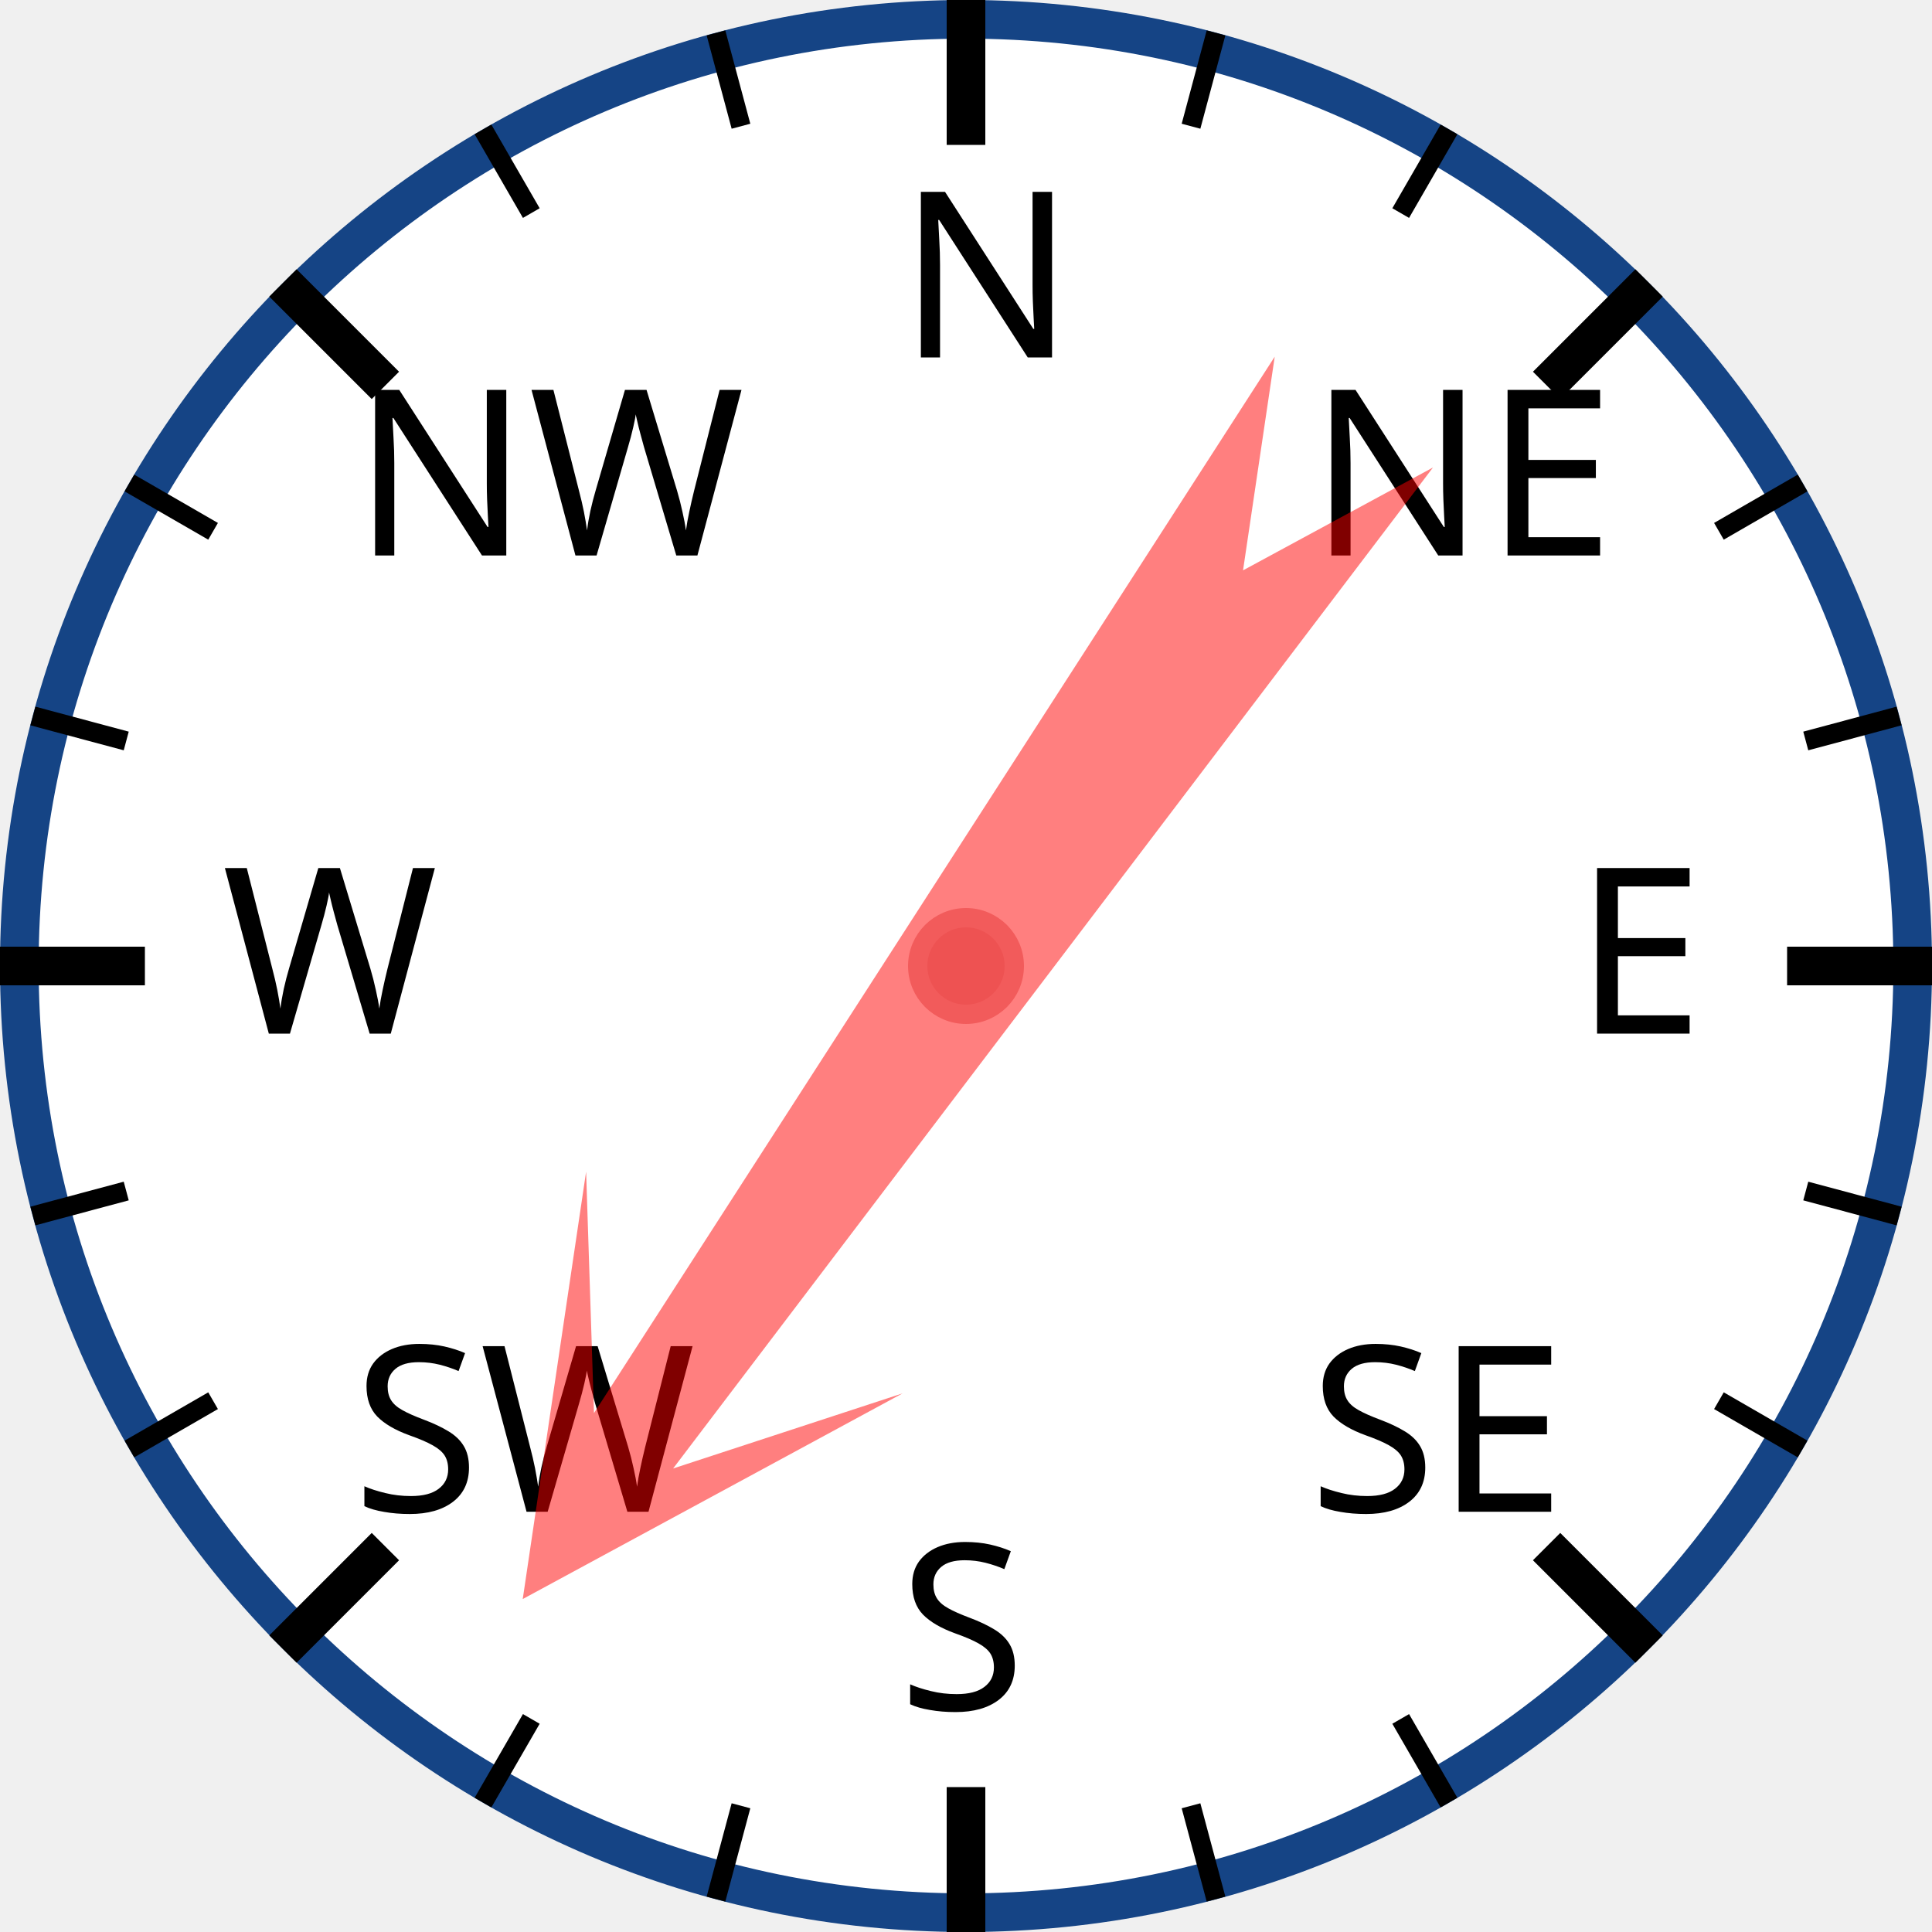
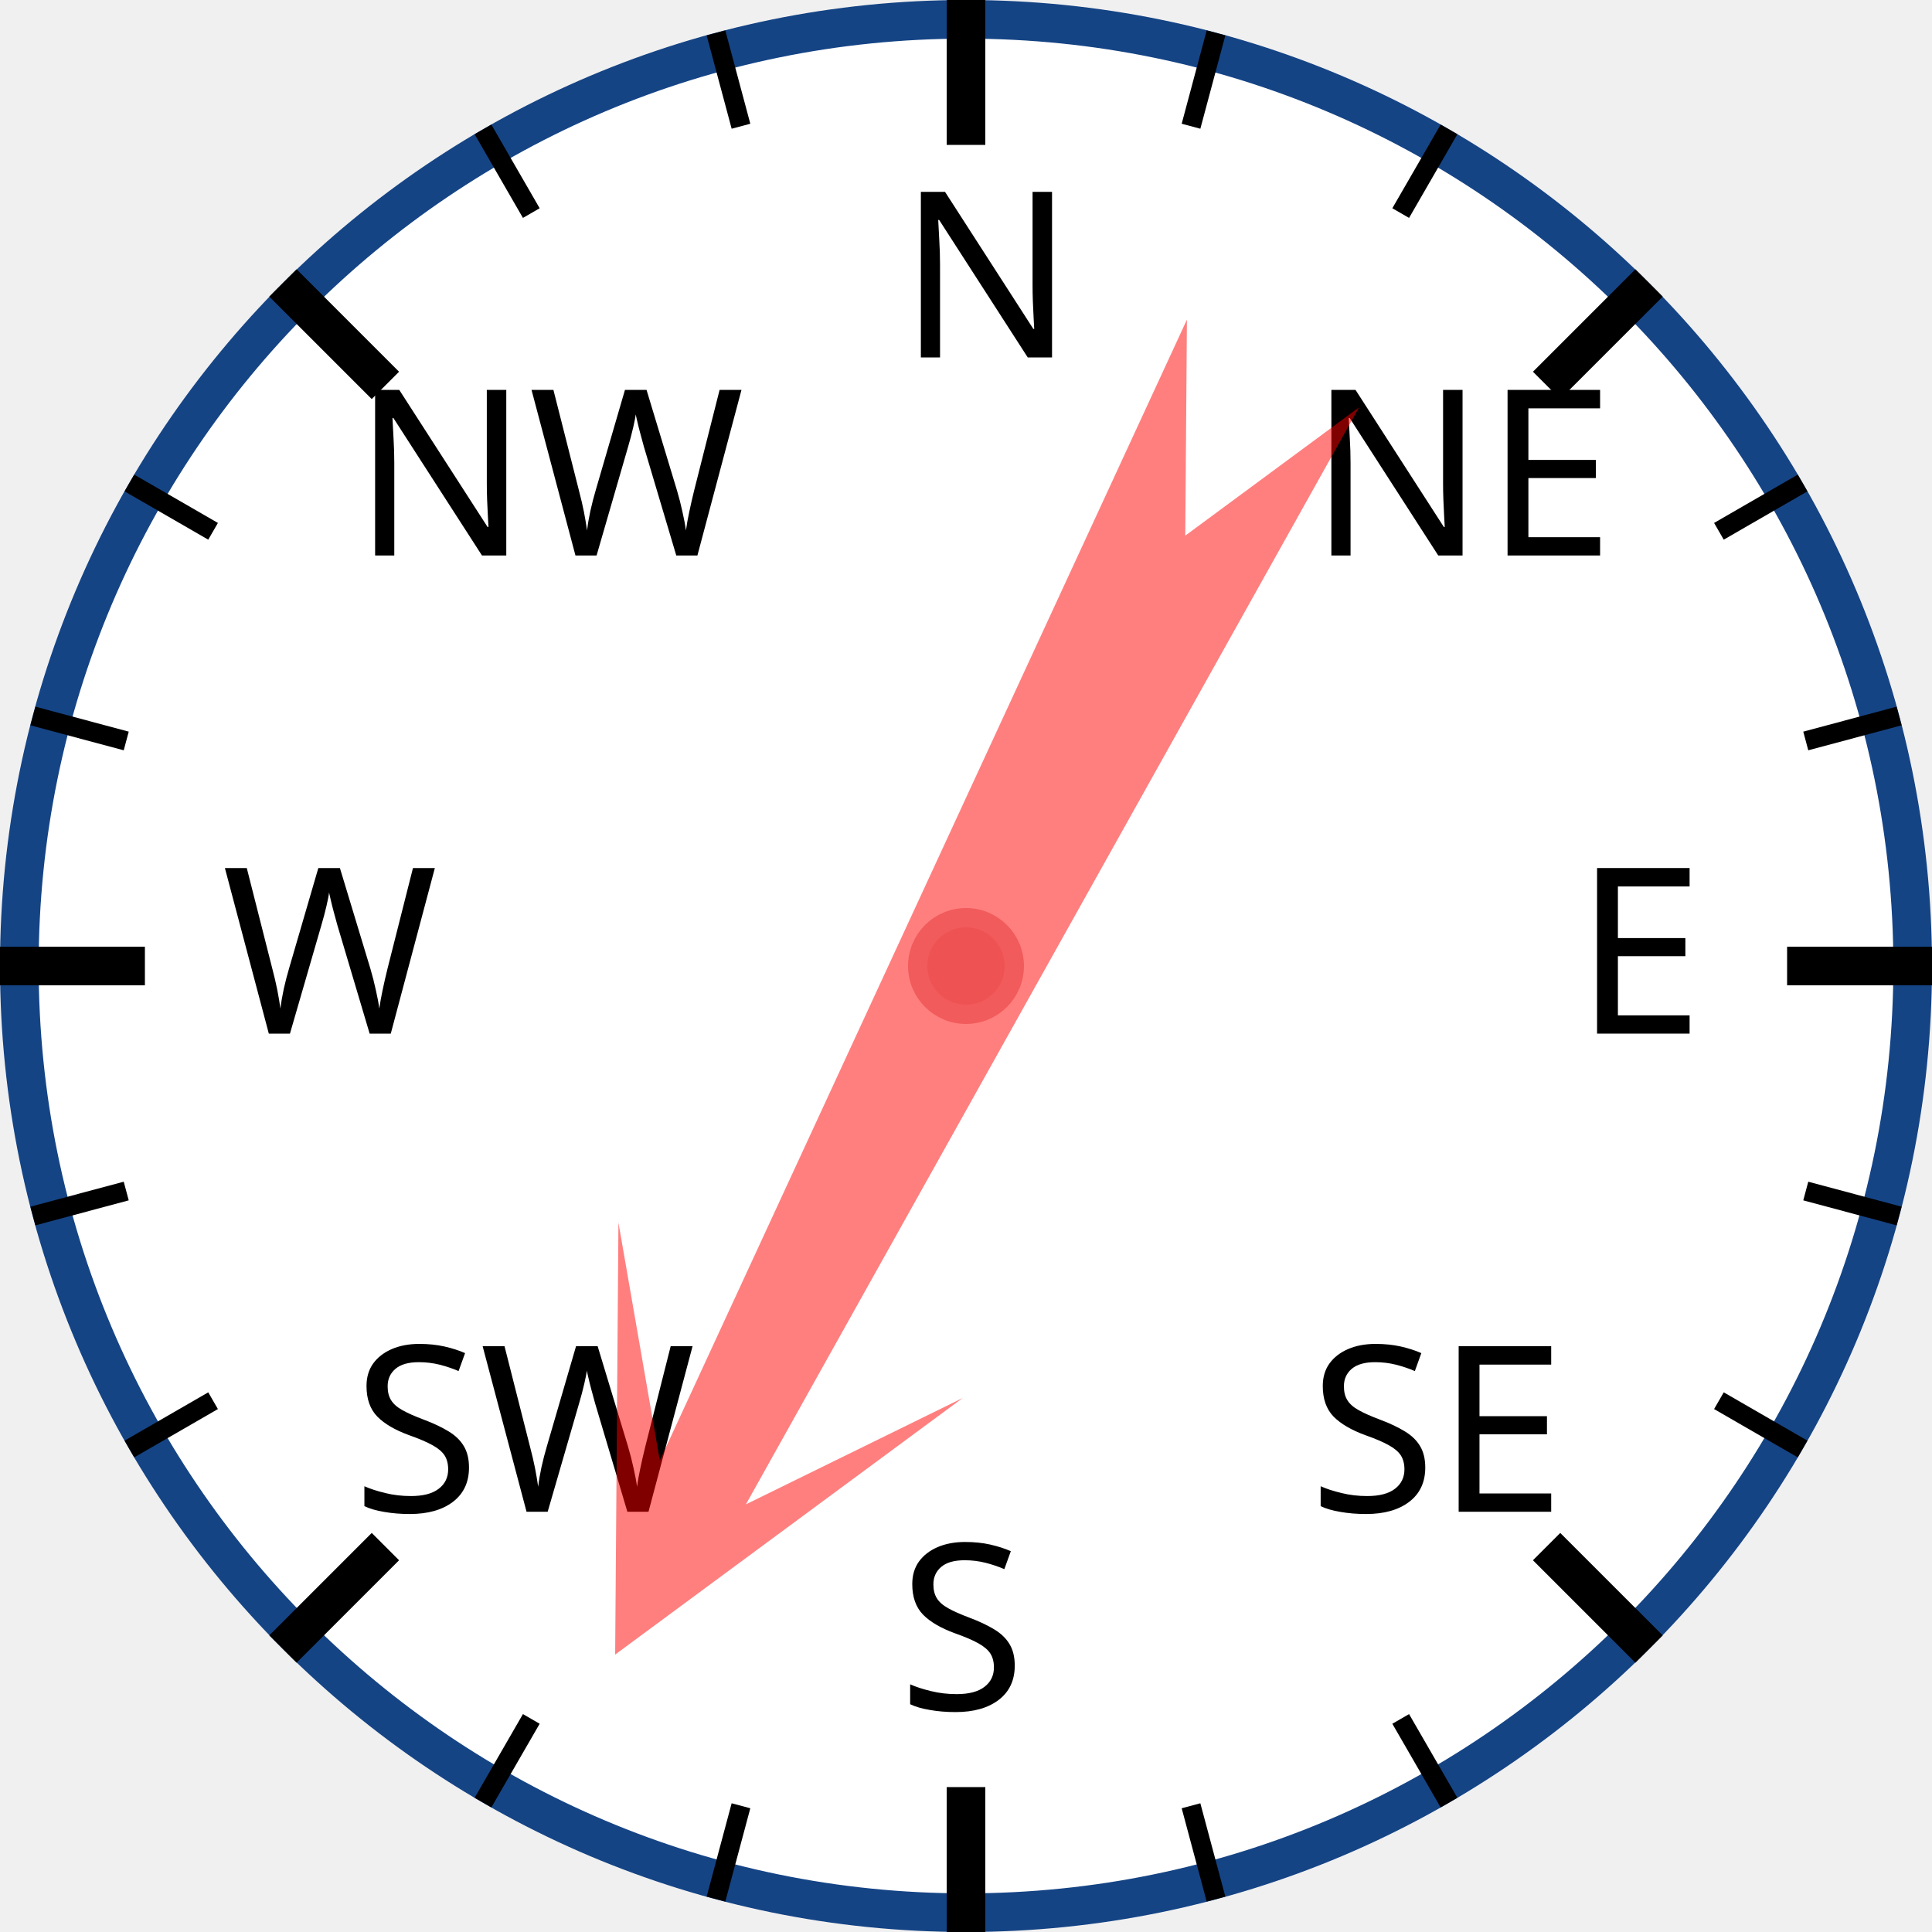
<svg xmlns="http://www.w3.org/2000/svg" width="120px" height="120px" viewBox="0 0 200 200">
  <circle cx="100" cy="100" r="98" style="fill: white; stroke: #154485; stroke-width: 4;" />
  <text x="93.0" y="37.0" style="font-family: sans-serif; font-size: 18pt;">N</text>
  <line x1="100.0" y1="0.0" x2="100.0" y2="15.0" style="stroke: black; stroke-width: 4;" />
  <line x1="74.118" y1="3.407" x2="76.706" y2="13.067" style="stroke: black; stroke-width: 2;" />
  <line x1="50" y1="13.397" x2="55" y2="22.058" style="stroke: black; stroke-width: 2;" />
  <text x="36.503" y="57.503" style="font-family: sans-serif; font-size: 18pt;">NW</text>
  <line x1="29.289" y1="29.289" x2="39.896" y2="39.896" style="stroke: black; stroke-width: 4;" />
  <line x1="13.397" y1="50" x2="22.058" y2="55" style="stroke: black; stroke-width: 2;" />
  <line x1="3.407" y1="74.118" x2="13.067" y2="76.706" style="stroke: black; stroke-width: 2;" />
  <text x="23.0" y="107.0" style="font-family: sans-serif; font-size: 18pt;">W</text>
  <line x1="0.0" y1="100.0" x2="15.0" y2="100.0" style="stroke: black; stroke-width: 4;" />
  <line x1="3.407" y1="125.882" x2="13.067" y2="123.294" style="stroke: black; stroke-width: 2;" />
  <line x1="13.397" y1="150" x2="22.058" y2="145" style="stroke: black; stroke-width: 2;" />
  <text x="36.503" y="156.497" style="font-family: sans-serif; font-size: 18pt;">SW</text>
  <line x1="29.289" y1="170.711" x2="39.896" y2="160.104" style="stroke: black; stroke-width: 4;" />
  <line x1="50" y1="186.603" x2="55" y2="177.942" style="stroke: black; stroke-width: 2;" />
  <line x1="74.118" y1="196.593" x2="76.706" y2="186.933" style="stroke: black; stroke-width: 2;" />
  <text x="93" y="177.0" style="font-family: sans-serif; font-size: 18pt;">S</text>
  <line x1="100" y1="200.0" x2="100" y2="185.0" style="stroke: black; stroke-width: 4;" />
  <line x1="125.882" y1="196.593" x2="123.294" y2="186.933" style="stroke: black; stroke-width: 2;" />
  <line x1="150.0" y1="186.603" x2="145.0" y2="177.942" style="stroke: black; stroke-width: 2;" />
  <text x="135.497" y="156.497" style="font-family: sans-serif; font-size: 18pt;">SE</text>
  <line x1="170.711" y1="170.711" x2="160.104" y2="160.104" style="stroke: black; stroke-width: 4;" />
  <line x1="186.603" y1="150" x2="177.942" y2="145" style="stroke: black; stroke-width: 2;" />
  <line x1="196.593" y1="125.882" x2="186.933" y2="123.294" style="stroke: black; stroke-width: 2;" />
  <text x="163.0" y="107" style="font-family: sans-serif; font-size: 18pt;">E</text>
  <line x1="200.0" y1="100" x2="185.0" y2="100" style="stroke: black; stroke-width: 4;" />
  <line x1="196.593" y1="74.118" x2="186.933" y2="76.706" style="stroke: black; stroke-width: 2;" />
  <line x1="186.603" y1="50" x2="177.942" y2="55" style="stroke: black; stroke-width: 2;" />
  <text x="135.497" y="57.503" style="font-family: sans-serif; font-size: 18pt;">NE</text>
  <line x1="170.711" y1="29.289" x2="160.104" y2="39.896" style="stroke: black; stroke-width: 4;" />
  <line x1="150" y1="13.397" x2="145" y2="22.058" style="stroke: black; stroke-width: 2;" />
  <line x1="125.882" y1="3.407" x2="123.294" y2="13.067" style="stroke: black; stroke-width: 2;" />
-   <polygon points="100 20 120 60 105 40 110 170 100 150 90 170 95 40 80 60" style="fill: red; fill-opacity: 0.5;" transform="rotate(215,100,100)" />
+   <polygon points="100 20 120 60 105 40 110 170 100 150 90 170 95 40 80 60" style="fill: red; fill-opacity: 0.5;" transform="rotate(207,100,100)" />
  <circle cx="100" cy="100" r="5" style="fill: #EE5252; stroke: #F25B5B; stroke-width: 2;" />
</svg>
